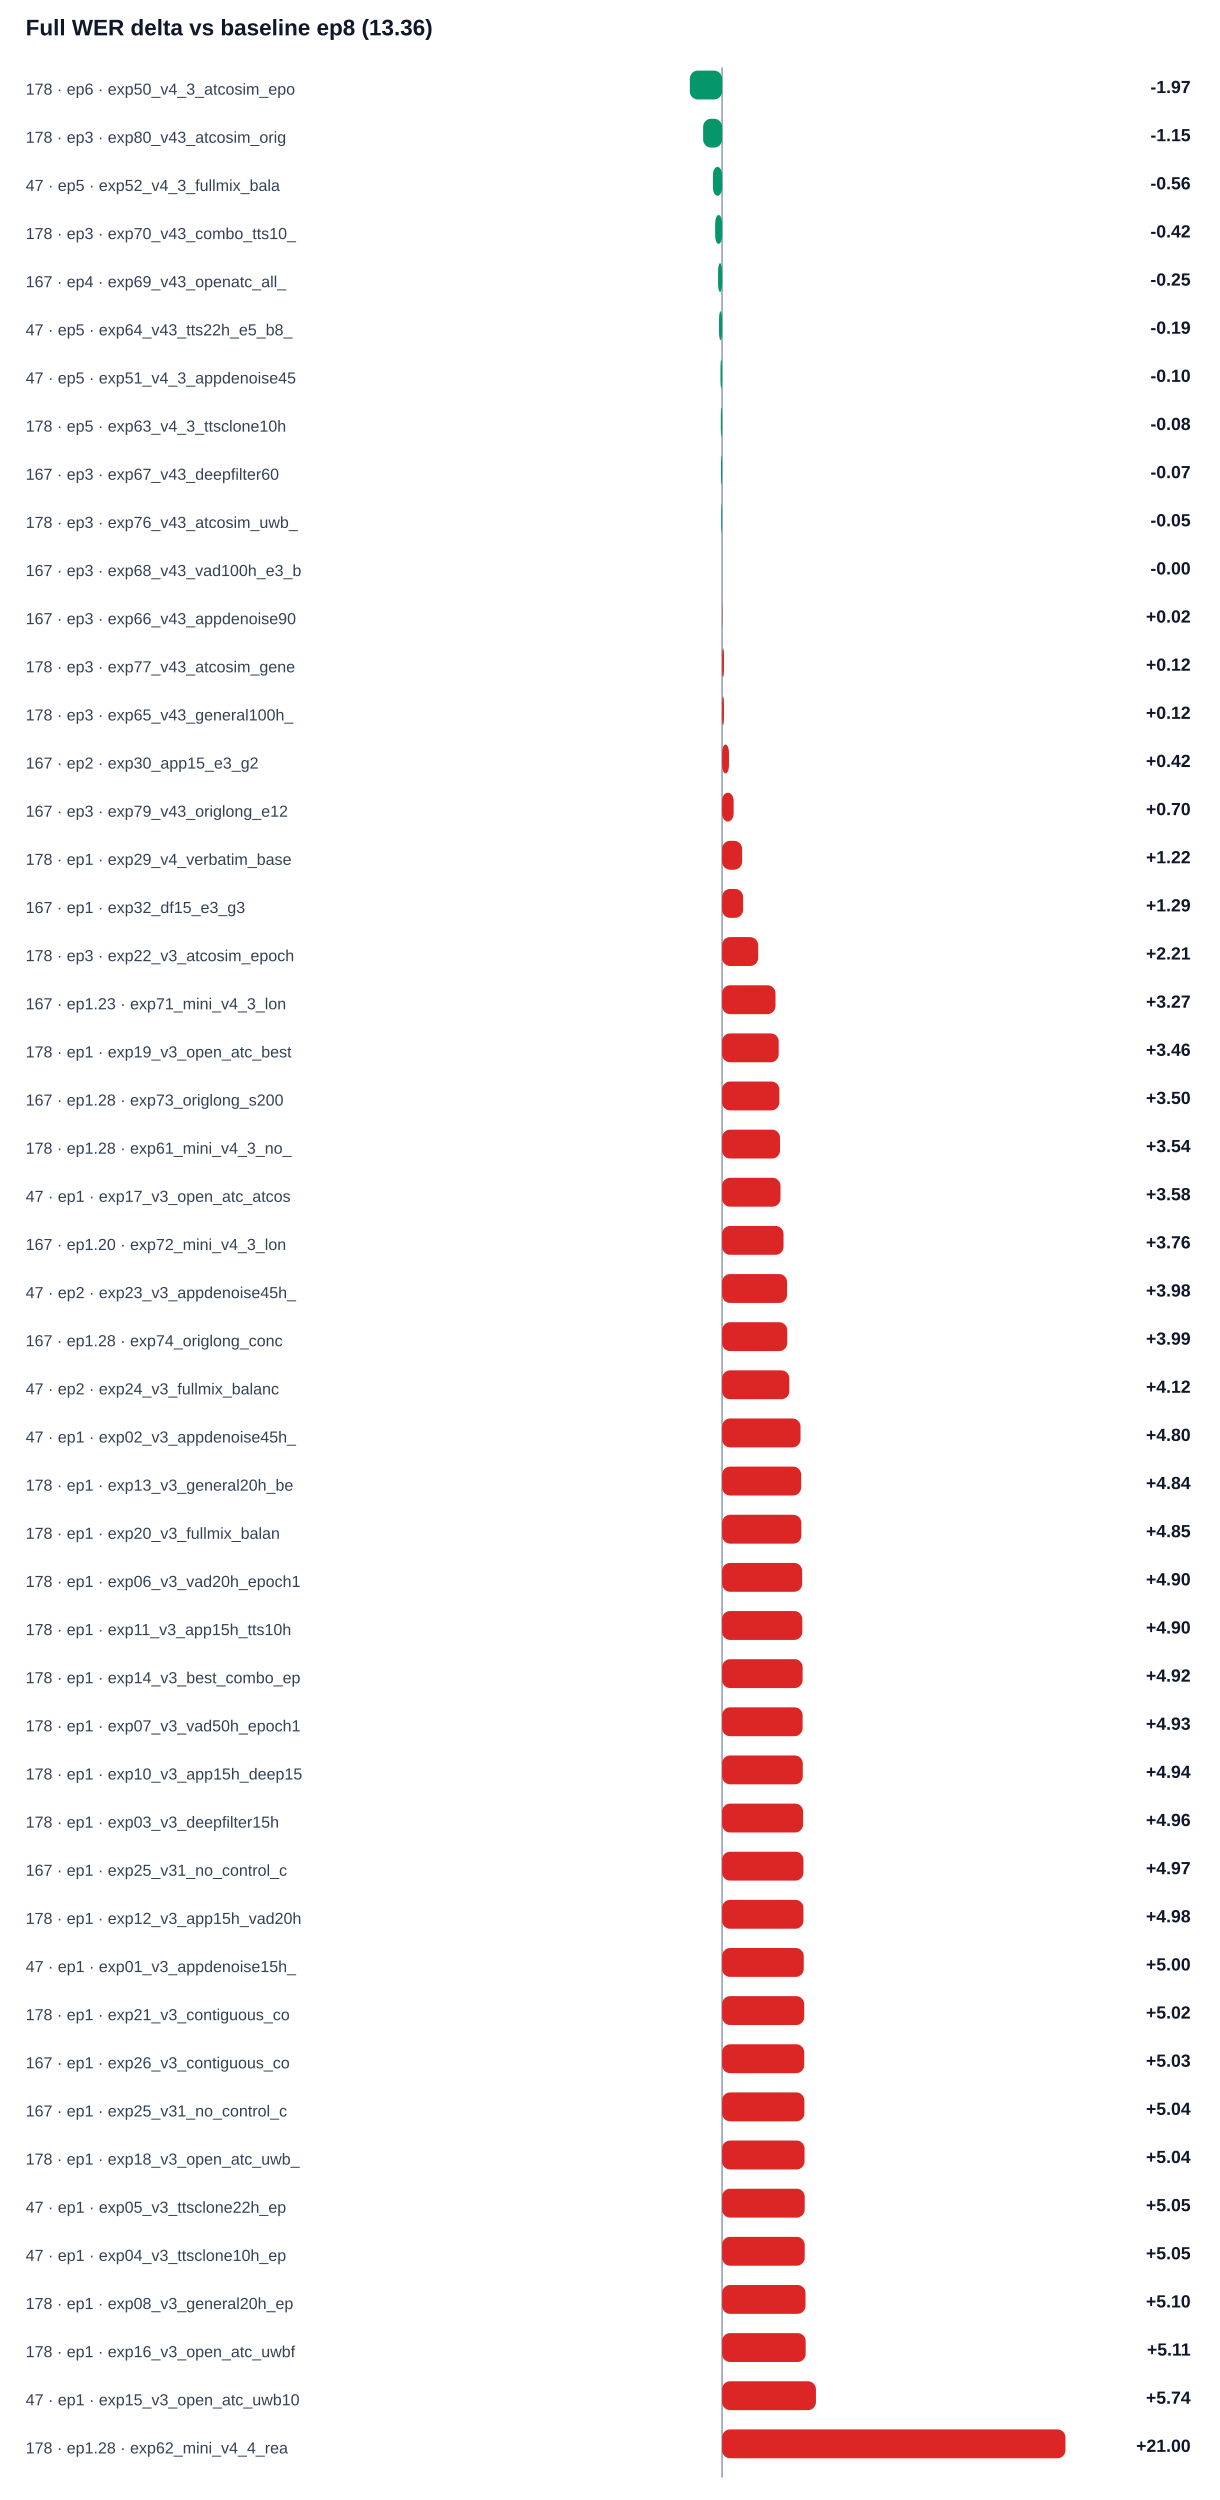
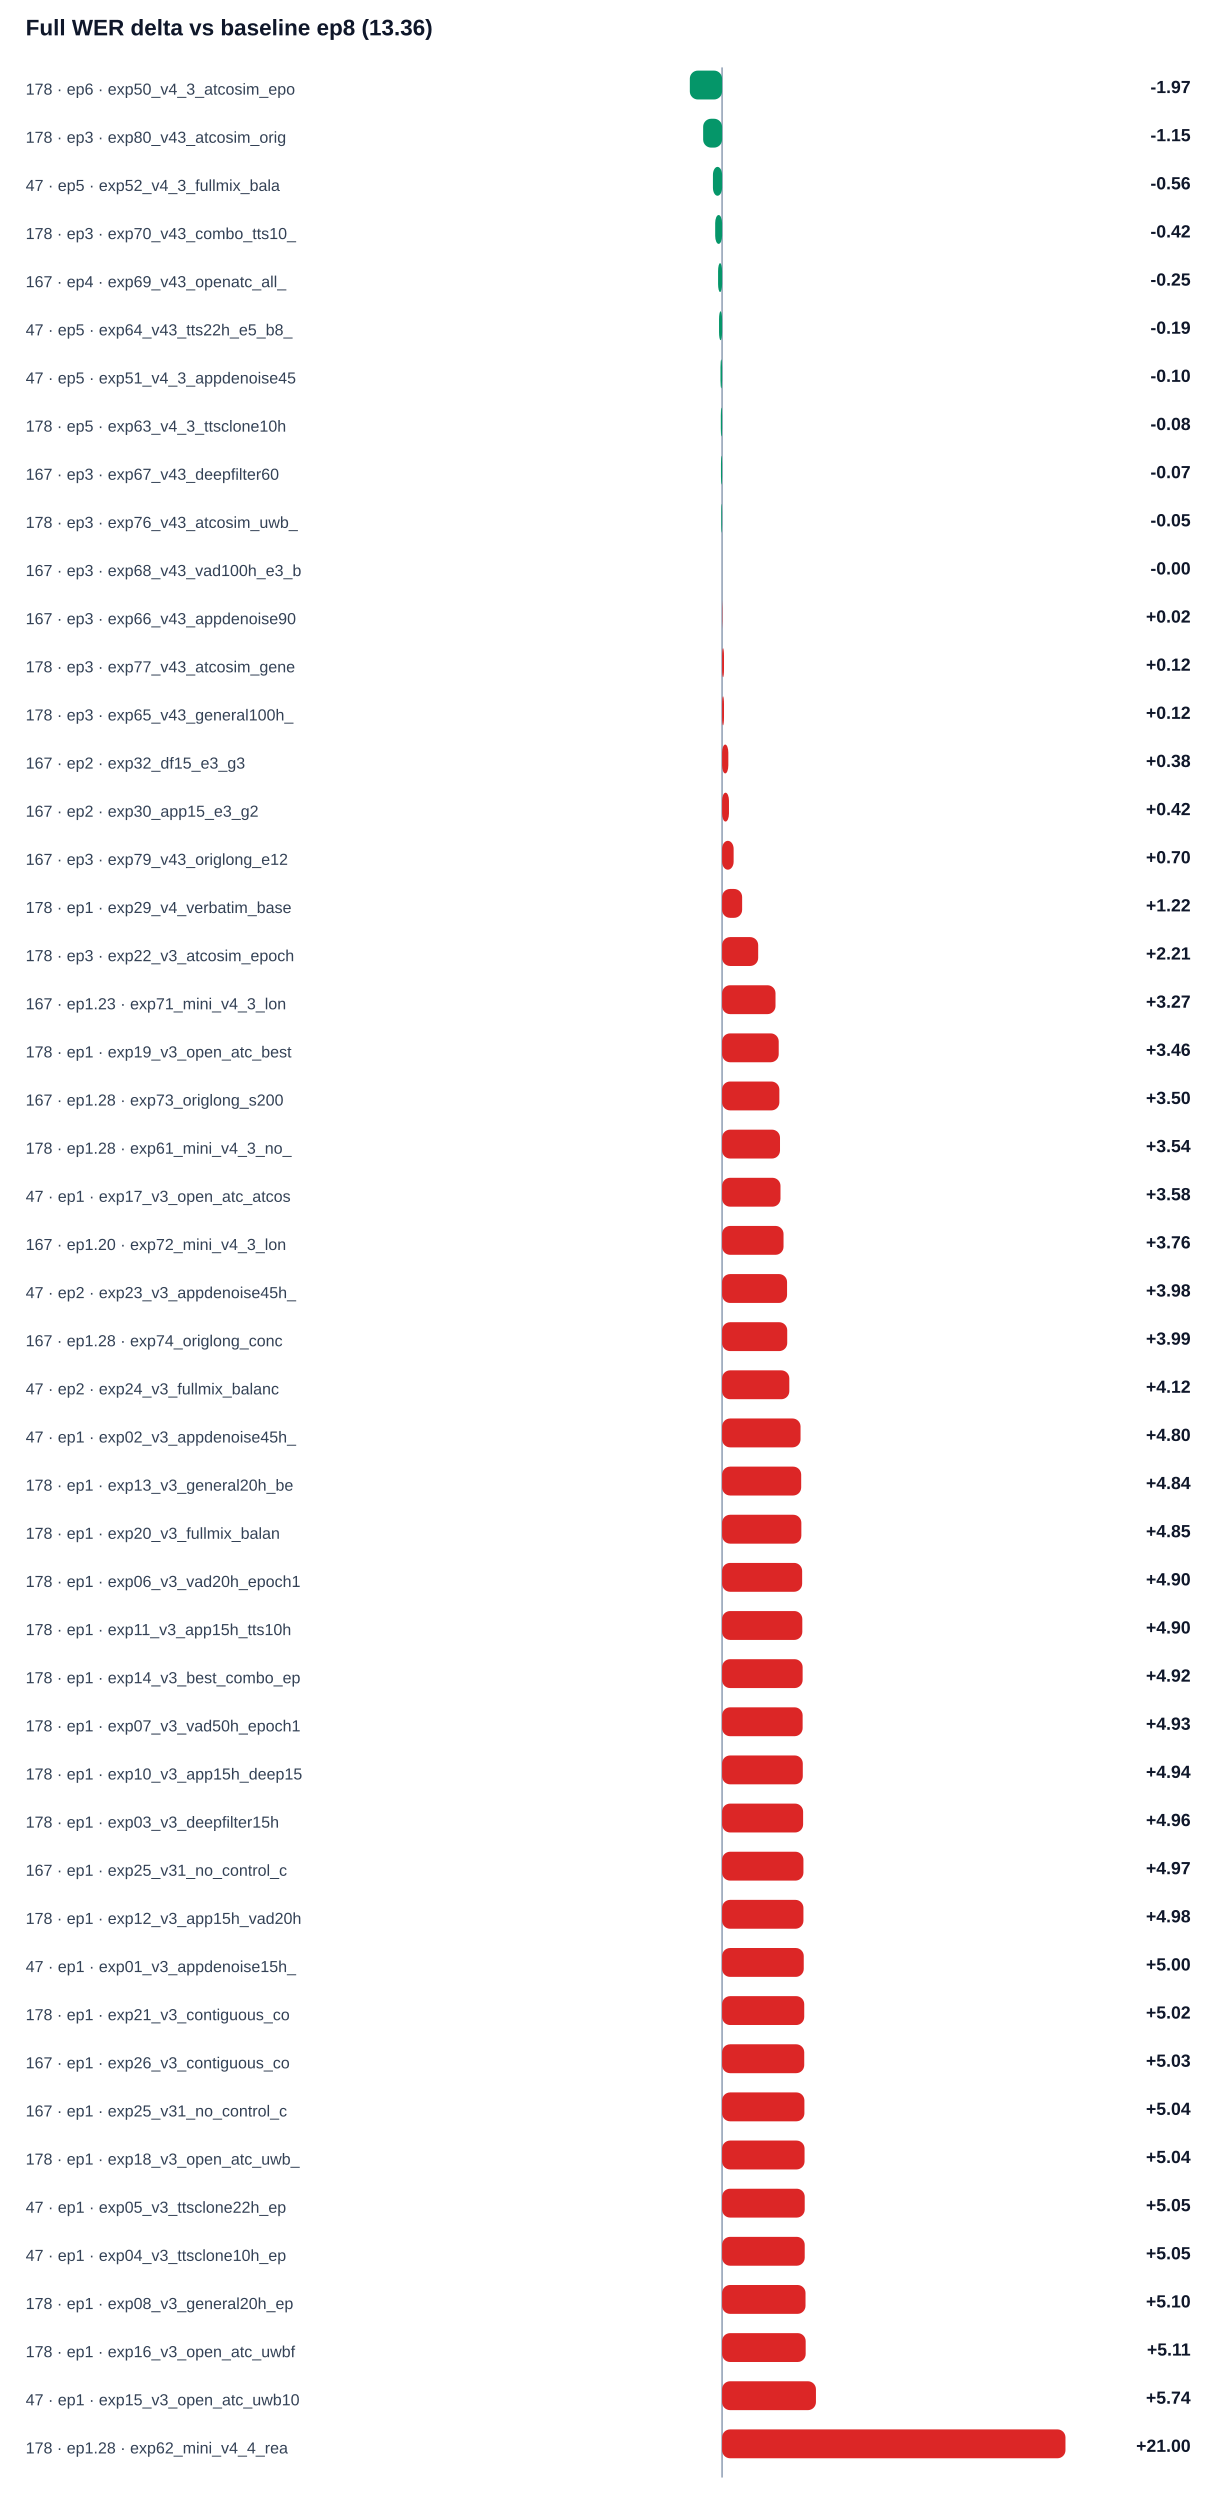
<svg xmlns="http://www.w3.org/2000/svg" width="100%" viewBox="0 0 760 1558" style="max-width:760px;background:#ffffff;border:1px solid #e5e7eb;border-radius:10px;">
  <text x="16.0" y="22.0" font-size="14" fill="#0f172a" text-anchor="start" font-family="Arial, sans-serif" font-weight="700">Full WER delta vs baseline ep8 (13.36)</text>
  <line x1="450" y1="42" x2="450" y2="1544" stroke="#94a3b8" />
  <text x="16.0" y="59.0" font-size="10" fill="#334155" text-anchor="start" font-family="Arial, sans-serif" font-weight="400">178 · ep6 · exp50_v4_3_atcosim_epo</text>
  <rect x="429.9" y="44" width="20.1" height="18" rx="5" fill="#059669" />
  <text x="742.0" y="58.0" font-size="11" fill="#0f172a" text-anchor="end" font-family="Arial, sans-serif" font-weight="700">-1.97</text>
  <text x="16.0" y="89.0" font-size="10" fill="#334155" text-anchor="start" font-family="Arial, sans-serif" font-weight="400">178 · ep3 · exp80_v43_atcosim_orig</text>
  <rect x="438.2" y="74" width="11.8" height="18" rx="5" fill="#059669" />
  <text x="742.0" y="88.0" font-size="11" fill="#0f172a" text-anchor="end" font-family="Arial, sans-serif" font-weight="700">-1.15</text>
  <text x="16.0" y="119.0" font-size="10" fill="#334155" text-anchor="start" font-family="Arial, sans-serif" font-weight="400">47 · ep5 · exp52_v4_3_fullmix_bala</text>
  <rect x="444.3" y="104" width="5.7" height="18" rx="5" fill="#059669" />
  <text x="742.0" y="118.0" font-size="11" fill="#0f172a" text-anchor="end" font-family="Arial, sans-serif" font-weight="700">-0.56</text>
  <text x="16.0" y="149.0" font-size="10" fill="#334155" text-anchor="start" font-family="Arial, sans-serif" font-weight="400">178 · ep3 · exp70_v43_combo_tts10_</text>
  <rect x="445.7" y="134" width="4.3" height="18" rx="5" fill="#059669" />
  <text x="742.0" y="148.0" font-size="11" fill="#0f172a" text-anchor="end" font-family="Arial, sans-serif" font-weight="700">-0.42</text>
  <text x="16.0" y="179.0" font-size="10" fill="#334155" text-anchor="start" font-family="Arial, sans-serif" font-weight="400">167 · ep4 · exp69_v43_openatc_all_</text>
  <rect x="447.5" y="164" width="2.5" height="18" rx="5" fill="#059669" />
  <text x="742.0" y="178.0" font-size="11" fill="#0f172a" text-anchor="end" font-family="Arial, sans-serif" font-weight="700">-0.25</text>
  <text x="16.0" y="209.0" font-size="10" fill="#334155" text-anchor="start" font-family="Arial, sans-serif" font-weight="400">47 · ep5 · exp64_v43_tts22h_e5_b8_</text>
  <rect x="448.1" y="194" width="1.9" height="18" rx="5" fill="#059669" />
  <text x="742.0" y="208.0" font-size="11" fill="#0f172a" text-anchor="end" font-family="Arial, sans-serif" font-weight="700">-0.19</text>
  <text x="16.0" y="239.0" font-size="10" fill="#334155" text-anchor="start" font-family="Arial, sans-serif" font-weight="400">47 · ep5 · exp51_v4_3_appdenoise45</text>
  <rect x="449.0" y="224" width="1.0" height="18" rx="5" fill="#059669" />
  <text x="742.0" y="238.0" font-size="11" fill="#0f172a" text-anchor="end" font-family="Arial, sans-serif" font-weight="700">-0.10</text>
  <text x="16.0" y="269.0" font-size="10" fill="#334155" text-anchor="start" font-family="Arial, sans-serif" font-weight="400">178 · ep5 · exp63_v4_3_ttsclone10h</text>
  <rect x="449.2" y="254" width="0.8" height="18" rx="5" fill="#059669" />
  <text x="742.0" y="268.0" font-size="11" fill="#0f172a" text-anchor="end" font-family="Arial, sans-serif" font-weight="700">-0.08</text>
  <text x="16.0" y="299.0" font-size="10" fill="#334155" text-anchor="start" font-family="Arial, sans-serif" font-weight="400">167 · ep3 · exp67_v43_deepfilter60</text>
  <rect x="449.3" y="284" width="0.7" height="18" rx="5" fill="#059669" />
  <text x="742.0" y="298.0" font-size="11" fill="#0f172a" text-anchor="end" font-family="Arial, sans-serif" font-weight="700">-0.07</text>
  <text x="16.0" y="329.0" font-size="10" fill="#334155" text-anchor="start" font-family="Arial, sans-serif" font-weight="400">178 · ep3 · exp76_v43_atcosim_uwb_</text>
  <rect x="449.5" y="314" width="0.5" height="18" rx="5" fill="#059669" />
  <text x="742.0" y="328.0" font-size="11" fill="#0f172a" text-anchor="end" font-family="Arial, sans-serif" font-weight="700">-0.05</text>
  <text x="16.0" y="359.0" font-size="10" fill="#334155" text-anchor="start" font-family="Arial, sans-serif" font-weight="400">167 · ep3 · exp68_v43_vad100h_e3_b</text>
  <rect x="450.0" y="344" width="0.0" height="18" rx="5" fill="#059669" />
  <text x="742.0" y="358.0" font-size="11" fill="#0f172a" text-anchor="end" font-family="Arial, sans-serif" font-weight="700">-0.00</text>
  <text x="16.0" y="389.0" font-size="10" fill="#334155" text-anchor="start" font-family="Arial, sans-serif" font-weight="400">167 · ep3 · exp66_v43_appdenoise90</text>
  <rect x="450.0" y="374" width="0.2" height="18" rx="5" fill="#dc2626" />
  <text x="742.0" y="388.0" font-size="11" fill="#0f172a" text-anchor="end" font-family="Arial, sans-serif" font-weight="700">+0.02</text>
  <text x="16.0" y="419.0" font-size="10" fill="#334155" text-anchor="start" font-family="Arial, sans-serif" font-weight="400">178 · ep3 · exp77_v43_atcosim_gene</text>
  <rect x="450.0" y="404" width="1.2" height="18" rx="5" fill="#dc2626" />
  <text x="742.0" y="418.0" font-size="11" fill="#0f172a" text-anchor="end" font-family="Arial, sans-serif" font-weight="700">+0.12</text>
  <text x="16.0" y="449.0" font-size="10" fill="#334155" text-anchor="start" font-family="Arial, sans-serif" font-weight="400">178 · ep3 · exp65_v43_general100h_</text>
  <rect x="450.0" y="434" width="1.2" height="18" rx="5" fill="#dc2626" />
  <text x="742.0" y="448.0" font-size="11" fill="#0f172a" text-anchor="end" font-family="Arial, sans-serif" font-weight="700">+0.12</text>
-   <text x="16.0" y="479.0" font-size="10" fill="#334155" text-anchor="start" font-family="Arial, sans-serif" font-weight="400">167 · ep2 · exp30_app15_e3_g2</text>
-   <rect x="450.0" y="464" width="4.3" height="18" rx="5" fill="#dc2626" />
-   <text x="742.0" y="478.0" font-size="11" fill="#0f172a" text-anchor="end" font-family="Arial, sans-serif" font-weight="700">+0.42</text>
-   <text x="16.0" y="509.0" font-size="10" fill="#334155" text-anchor="start" font-family="Arial, sans-serif" font-weight="400">167 · ep3 · exp79_v43_origlong_e12</text>
-   <rect x="450.0" y="494" width="7.2" height="18" rx="5" fill="#dc2626" />
-   <text x="742.0" y="508.0" font-size="11" fill="#0f172a" text-anchor="end" font-family="Arial, sans-serif" font-weight="700">+0.70</text>
-   <text x="16.0" y="539.0" font-size="10" fill="#334155" text-anchor="start" font-family="Arial, sans-serif" font-weight="400">178 · ep1 · exp29_v4_verbatim_base</text>
-   <rect x="450.0" y="524" width="12.5" height="18" rx="5" fill="#dc2626" />
-   <text x="742.0" y="538.0" font-size="11" fill="#0f172a" text-anchor="end" font-family="Arial, sans-serif" font-weight="700">+1.22</text>
-   <text x="16.0" y="569.0" font-size="10" fill="#334155" text-anchor="start" font-family="Arial, sans-serif" font-weight="400">167 · ep1 · exp32_df15_e3_g3</text>
-   <rect x="450.0" y="554" width="13.1" height="18" rx="5" fill="#dc2626" />
-   <text x="742.0" y="568.0" font-size="11" fill="#0f172a" text-anchor="end" font-family="Arial, sans-serif" font-weight="700">+1.29</text>
+   <text x="16.0" y="479.0" font-size="10" fill="#334155" text-anchor="start" font-family="Arial, sans-serif" font-weight="400">167 · ep2 · exp32_df15_e3_g3</text>
+   <rect x="450.0" y="464" width="3.9" height="18" rx="5" fill="#dc2626" />
+   <text x="742.0" y="478.0" font-size="11" fill="#0f172a" text-anchor="end" font-family="Arial, sans-serif" font-weight="700">+0.38</text>
+   <text x="16.0" y="509.0" font-size="10" fill="#334155" text-anchor="start" font-family="Arial, sans-serif" font-weight="400">167 · ep2 · exp30_app15_e3_g2</text>
+   <rect x="450.0" y="494" width="4.3" height="18" rx="5" fill="#dc2626" />
+   <text x="742.0" y="508.0" font-size="11" fill="#0f172a" text-anchor="end" font-family="Arial, sans-serif" font-weight="700">+0.42</text>
+   <text x="16.0" y="539.0" font-size="10" fill="#334155" text-anchor="start" font-family="Arial, sans-serif" font-weight="400">167 · ep3 · exp79_v43_origlong_e12</text>
+   <rect x="450.0" y="524" width="7.2" height="18" rx="5" fill="#dc2626" />
+   <text x="742.0" y="538.0" font-size="11" fill="#0f172a" text-anchor="end" font-family="Arial, sans-serif" font-weight="700">+0.70</text>
+   <text x="16.0" y="569.0" font-size="10" fill="#334155" text-anchor="start" font-family="Arial, sans-serif" font-weight="400">178 · ep1 · exp29_v4_verbatim_base</text>
+   <rect x="450.0" y="554" width="12.5" height="18" rx="5" fill="#dc2626" />
+   <text x="742.0" y="568.0" font-size="11" fill="#0f172a" text-anchor="end" font-family="Arial, sans-serif" font-weight="700">+1.22</text>
  <text x="16.0" y="599.0" font-size="10" fill="#334155" text-anchor="start" font-family="Arial, sans-serif" font-weight="400">178 · ep3 · exp22_v3_atcosim_epoch</text>
  <rect x="450.0" y="584" width="22.5" height="18" rx="5" fill="#dc2626" />
  <text x="742.0" y="598.0" font-size="11" fill="#0f172a" text-anchor="end" font-family="Arial, sans-serif" font-weight="700">+2.21</text>
  <text x="16.0" y="629.0" font-size="10" fill="#334155" text-anchor="start" font-family="Arial, sans-serif" font-weight="400">167 · ep1.23 · exp71_mini_v4_3_lon</text>
  <rect x="450.0" y="614" width="33.3" height="18" rx="5" fill="#dc2626" />
  <text x="742.0" y="628.0" font-size="11" fill="#0f172a" text-anchor="end" font-family="Arial, sans-serif" font-weight="700">+3.27</text>
  <text x="16.0" y="659.0" font-size="10" fill="#334155" text-anchor="start" font-family="Arial, sans-serif" font-weight="400">178 · ep1 · exp19_v3_open_atc_best</text>
  <rect x="450.0" y="644" width="35.3" height="18" rx="5" fill="#dc2626" />
  <text x="742.0" y="658.0" font-size="11" fill="#0f172a" text-anchor="end" font-family="Arial, sans-serif" font-weight="700">+3.46</text>
  <text x="16.0" y="689.0" font-size="10" fill="#334155" text-anchor="start" font-family="Arial, sans-serif" font-weight="400">167 · ep1.28 · exp73_origlong_s200</text>
  <rect x="450.0" y="674" width="35.7" height="18" rx="5" fill="#dc2626" />
  <text x="742.0" y="688.0" font-size="11" fill="#0f172a" text-anchor="end" font-family="Arial, sans-serif" font-weight="700">+3.50</text>
  <text x="16.0" y="719.0" font-size="10" fill="#334155" text-anchor="start" font-family="Arial, sans-serif" font-weight="400">178 · ep1.28 · exp61_mini_v4_3_no_</text>
  <rect x="450.0" y="704" width="36.1" height="18" rx="5" fill="#dc2626" />
  <text x="742.0" y="718.0" font-size="11" fill="#0f172a" text-anchor="end" font-family="Arial, sans-serif" font-weight="700">+3.54</text>
  <text x="16.0" y="749.0" font-size="10" fill="#334155" text-anchor="start" font-family="Arial, sans-serif" font-weight="400">47 · ep1 · exp17_v3_open_atc_atcos</text>
  <rect x="450.0" y="734" width="36.4" height="18" rx="5" fill="#dc2626" />
  <text x="742.0" y="748.0" font-size="11" fill="#0f172a" text-anchor="end" font-family="Arial, sans-serif" font-weight="700">+3.58</text>
  <text x="16.0" y="779.0" font-size="10" fill="#334155" text-anchor="start" font-family="Arial, sans-serif" font-weight="400">167 · ep1.20 · exp72_mini_v4_3_lon</text>
  <rect x="450.0" y="764" width="38.3" height="18" rx="5" fill="#dc2626" />
  <text x="742.0" y="778.0" font-size="11" fill="#0f172a" text-anchor="end" font-family="Arial, sans-serif" font-weight="700">+3.76</text>
  <text x="16.0" y="809.0" font-size="10" fill="#334155" text-anchor="start" font-family="Arial, sans-serif" font-weight="400">47 · ep2 · exp23_v3_appdenoise45h_</text>
  <rect x="450.0" y="794" width="40.5" height="18" rx="5" fill="#dc2626" />
  <text x="742.0" y="808.0" font-size="11" fill="#0f172a" text-anchor="end" font-family="Arial, sans-serif" font-weight="700">+3.98</text>
  <text x="16.0" y="839.0" font-size="10" fill="#334155" text-anchor="start" font-family="Arial, sans-serif" font-weight="400">167 · ep1.28 · exp74_origlong_conc</text>
  <rect x="450.0" y="824" width="40.6" height="18" rx="5" fill="#dc2626" />
  <text x="742.0" y="838.0" font-size="11" fill="#0f172a" text-anchor="end" font-family="Arial, sans-serif" font-weight="700">+3.99</text>
  <text x="16.0" y="869.0" font-size="10" fill="#334155" text-anchor="start" font-family="Arial, sans-serif" font-weight="400">47 · ep2 · exp24_v3_fullmix_balanc</text>
  <rect x="450.0" y="854" width="41.9" height="18" rx="5" fill="#dc2626" />
  <text x="742.0" y="868.0" font-size="11" fill="#0f172a" text-anchor="end" font-family="Arial, sans-serif" font-weight="700">+4.12</text>
  <text x="16.0" y="899.0" font-size="10" fill="#334155" text-anchor="start" font-family="Arial, sans-serif" font-weight="400">47 · ep1 · exp02_v3_appdenoise45h_</text>
  <rect x="450.0" y="884" width="48.9" height="18" rx="5" fill="#dc2626" />
  <text x="742.0" y="898.0" font-size="11" fill="#0f172a" text-anchor="end" font-family="Arial, sans-serif" font-weight="700">+4.80</text>
  <text x="16.0" y="929.0" font-size="10" fill="#334155" text-anchor="start" font-family="Arial, sans-serif" font-weight="400">178 · ep1 · exp13_v3_general20h_be</text>
  <rect x="450.0" y="914" width="49.3" height="18" rx="5" fill="#dc2626" />
  <text x="742.0" y="928.0" font-size="11" fill="#0f172a" text-anchor="end" font-family="Arial, sans-serif" font-weight="700">+4.84</text>
  <text x="16.0" y="959.0" font-size="10" fill="#334155" text-anchor="start" font-family="Arial, sans-serif" font-weight="400">178 · ep1 · exp20_v3_fullmix_balan</text>
  <rect x="450.0" y="944" width="49.4" height="18" rx="5" fill="#dc2626" />
  <text x="742.0" y="958.0" font-size="11" fill="#0f172a" text-anchor="end" font-family="Arial, sans-serif" font-weight="700">+4.85</text>
  <text x="16.0" y="989.0" font-size="10" fill="#334155" text-anchor="start" font-family="Arial, sans-serif" font-weight="400">178 · ep1 · exp06_v3_vad20h_epoch1</text>
  <rect x="450.0" y="974" width="49.9" height="18" rx="5" fill="#dc2626" />
  <text x="742.0" y="988.0" font-size="11" fill="#0f172a" text-anchor="end" font-family="Arial, sans-serif" font-weight="700">+4.90</text>
  <text x="16.0" y="1019.0" font-size="10" fill="#334155" text-anchor="start" font-family="Arial, sans-serif" font-weight="400">178 · ep1 · exp11_v3_app15h_tts10h</text>
  <rect x="450.0" y="1004" width="50.0" height="18" rx="5" fill="#dc2626" />
  <text x="742.0" y="1018.0" font-size="11" fill="#0f172a" text-anchor="end" font-family="Arial, sans-serif" font-weight="700">+4.90</text>
  <text x="16.0" y="1049.0" font-size="10" fill="#334155" text-anchor="start" font-family="Arial, sans-serif" font-weight="400">178 · ep1 · exp14_v3_best_combo_ep</text>
  <rect x="450.0" y="1034" width="50.2" height="18" rx="5" fill="#dc2626" />
  <text x="742.0" y="1048.0" font-size="11" fill="#0f172a" text-anchor="end" font-family="Arial, sans-serif" font-weight="700">+4.92</text>
  <text x="16.0" y="1079.0" font-size="10" fill="#334155" text-anchor="start" font-family="Arial, sans-serif" font-weight="400">178 · ep1 · exp07_v3_vad50h_epoch1</text>
  <rect x="450.0" y="1064" width="50.2" height="18" rx="5" fill="#dc2626" />
  <text x="742.0" y="1078.0" font-size="11" fill="#0f172a" text-anchor="end" font-family="Arial, sans-serif" font-weight="700">+4.93</text>
  <text x="16.0" y="1109.0" font-size="10" fill="#334155" text-anchor="start" font-family="Arial, sans-serif" font-weight="400">178 · ep1 · exp10_v3_app15h_deep15</text>
  <rect x="450.0" y="1094" width="50.3" height="18" rx="5" fill="#dc2626" />
  <text x="742.0" y="1108.0" font-size="11" fill="#0f172a" text-anchor="end" font-family="Arial, sans-serif" font-weight="700">+4.94</text>
  <text x="16.0" y="1139.0" font-size="10" fill="#334155" text-anchor="start" font-family="Arial, sans-serif" font-weight="400">178 · ep1 · exp03_v3_deepfilter15h</text>
  <rect x="450.0" y="1124" width="50.5" height="18" rx="5" fill="#dc2626" />
  <text x="742.0" y="1138.0" font-size="11" fill="#0f172a" text-anchor="end" font-family="Arial, sans-serif" font-weight="700">+4.96</text>
  <text x="16.0" y="1169.0" font-size="10" fill="#334155" text-anchor="start" font-family="Arial, sans-serif" font-weight="400">167 · ep1 · exp25_v31_no_control_c</text>
  <rect x="450.0" y="1154" width="50.7" height="18" rx="5" fill="#dc2626" />
  <text x="742.0" y="1168.0" font-size="11" fill="#0f172a" text-anchor="end" font-family="Arial, sans-serif" font-weight="700">+4.97</text>
  <text x="16.0" y="1199.0" font-size="10" fill="#334155" text-anchor="start" font-family="Arial, sans-serif" font-weight="400">178 · ep1 · exp12_v3_app15h_vad20h</text>
  <rect x="450.0" y="1184" width="50.7" height="18" rx="5" fill="#dc2626" />
  <text x="742.0" y="1198.0" font-size="11" fill="#0f172a" text-anchor="end" font-family="Arial, sans-serif" font-weight="700">+4.98</text>
  <text x="16.0" y="1229.0" font-size="10" fill="#334155" text-anchor="start" font-family="Arial, sans-serif" font-weight="400">47 · ep1 · exp01_v3_appdenoise15h_</text>
  <rect x="450.0" y="1214" width="50.9" height="18" rx="5" fill="#dc2626" />
  <text x="742.0" y="1228.0" font-size="11" fill="#0f172a" text-anchor="end" font-family="Arial, sans-serif" font-weight="700">+5.00</text>
  <text x="16.0" y="1259.0" font-size="10" fill="#334155" text-anchor="start" font-family="Arial, sans-serif" font-weight="400">178 · ep1 · exp21_v3_contiguous_co</text>
  <rect x="450.0" y="1244" width="51.2" height="18" rx="5" fill="#dc2626" />
  <text x="742.0" y="1258.0" font-size="11" fill="#0f172a" text-anchor="end" font-family="Arial, sans-serif" font-weight="700">+5.02</text>
  <text x="16.0" y="1289.0" font-size="10" fill="#334155" text-anchor="start" font-family="Arial, sans-serif" font-weight="400">167 · ep1 · exp26_v3_contiguous_co</text>
  <rect x="450.0" y="1274" width="51.2" height="18" rx="5" fill="#dc2626" />
  <text x="742.0" y="1288.0" font-size="11" fill="#0f172a" text-anchor="end" font-family="Arial, sans-serif" font-weight="700">+5.03</text>
  <text x="16.0" y="1319.0" font-size="10" fill="#334155" text-anchor="start" font-family="Arial, sans-serif" font-weight="400">167 · ep1 · exp25_v31_no_control_c</text>
  <rect x="450.0" y="1304" width="51.3" height="18" rx="5" fill="#dc2626" />
  <text x="742.0" y="1318.0" font-size="11" fill="#0f172a" text-anchor="end" font-family="Arial, sans-serif" font-weight="700">+5.04</text>
  <text x="16.0" y="1349.0" font-size="10" fill="#334155" text-anchor="start" font-family="Arial, sans-serif" font-weight="400">178 · ep1 · exp18_v3_open_atc_uwb_</text>
  <rect x="450.0" y="1334" width="51.4" height="18" rx="5" fill="#dc2626" />
  <text x="742.0" y="1348.0" font-size="11" fill="#0f172a" text-anchor="end" font-family="Arial, sans-serif" font-weight="700">+5.04</text>
  <text x="16.0" y="1379.0" font-size="10" fill="#334155" text-anchor="start" font-family="Arial, sans-serif" font-weight="400">47 · ep1 · exp05_v3_ttsclone22h_ep</text>
  <rect x="450.0" y="1364" width="51.5" height="18" rx="5" fill="#dc2626" />
  <text x="742.0" y="1378.0" font-size="11" fill="#0f172a" text-anchor="end" font-family="Arial, sans-serif" font-weight="700">+5.05</text>
  <text x="16.0" y="1409.0" font-size="10" fill="#334155" text-anchor="start" font-family="Arial, sans-serif" font-weight="400">47 · ep1 · exp04_v3_ttsclone10h_ep</text>
  <rect x="450.0" y="1394" width="51.5" height="18" rx="5" fill="#dc2626" />
  <text x="742.0" y="1408.0" font-size="11" fill="#0f172a" text-anchor="end" font-family="Arial, sans-serif" font-weight="700">+5.05</text>
  <text x="16.0" y="1439.0" font-size="10" fill="#334155" text-anchor="start" font-family="Arial, sans-serif" font-weight="400">178 · ep1 · exp08_v3_general20h_ep</text>
  <rect x="450.0" y="1424" width="52.0" height="18" rx="5" fill="#dc2626" />
  <text x="742.0" y="1438.0" font-size="11" fill="#0f172a" text-anchor="end" font-family="Arial, sans-serif" font-weight="700">+5.10</text>
  <text x="16.0" y="1469.0" font-size="10" fill="#334155" text-anchor="start" font-family="Arial, sans-serif" font-weight="400">178 · ep1 · exp16_v3_open_atc_uwbf</text>
  <rect x="450.0" y="1454" width="52.1" height="18" rx="5" fill="#dc2626" />
  <text x="742.0" y="1468.0" font-size="11" fill="#0f172a" text-anchor="end" font-family="Arial, sans-serif" font-weight="700">+5.11</text>
  <text x="16.0" y="1499.0" font-size="10" fill="#334155" text-anchor="start" font-family="Arial, sans-serif" font-weight="400">47 · ep1 · exp15_v3_open_atc_uwb10</text>
  <rect x="450.0" y="1484" width="58.5" height="18" rx="5" fill="#dc2626" />
  <text x="742.0" y="1498.0" font-size="11" fill="#0f172a" text-anchor="end" font-family="Arial, sans-serif" font-weight="700">+5.74</text>
  <text x="16.0" y="1529.0" font-size="10" fill="#334155" text-anchor="start" font-family="Arial, sans-serif" font-weight="400">178 · ep1.28 · exp62_mini_v4_4_rea</text>
  <rect x="450.0" y="1514" width="214.0" height="18" rx="5" fill="#dc2626" />
  <text x="742.0" y="1528.0" font-size="11" fill="#0f172a" text-anchor="end" font-family="Arial, sans-serif" font-weight="700">+21.00</text>
</svg>
